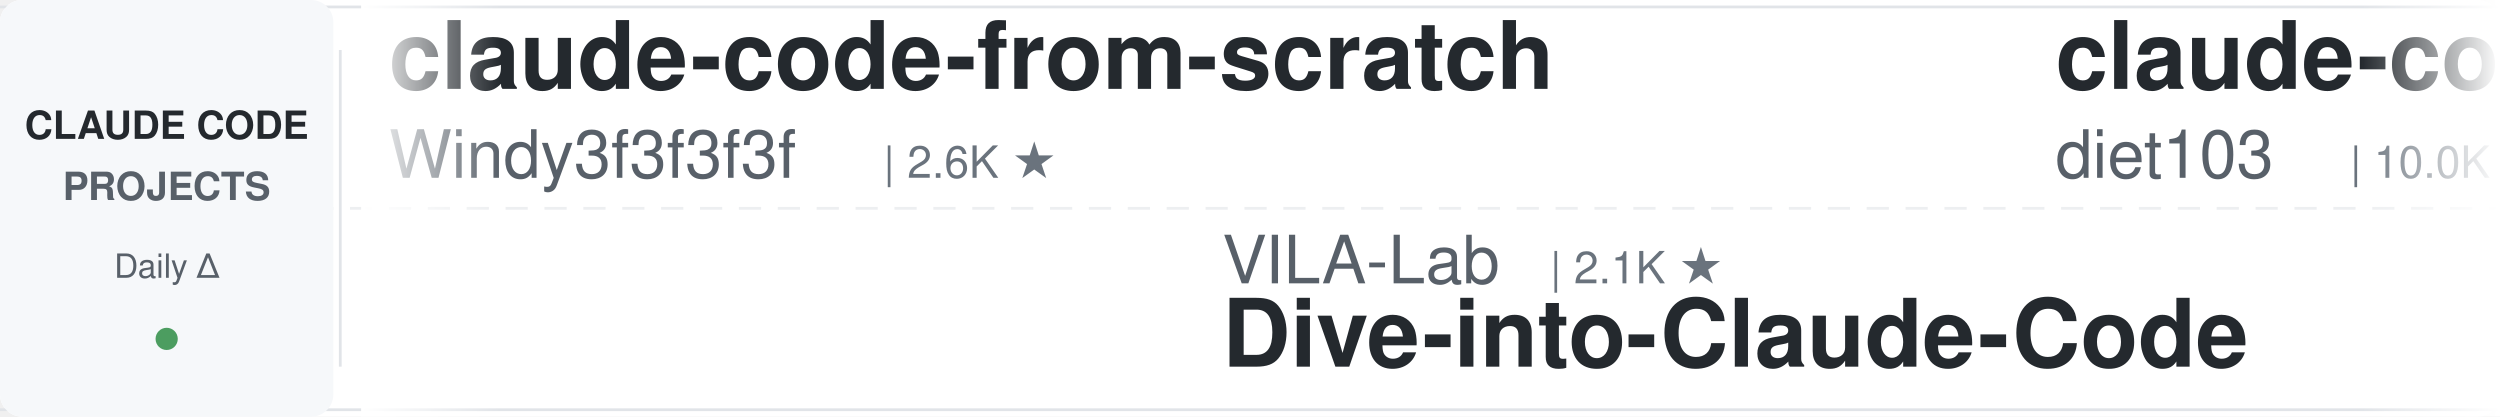
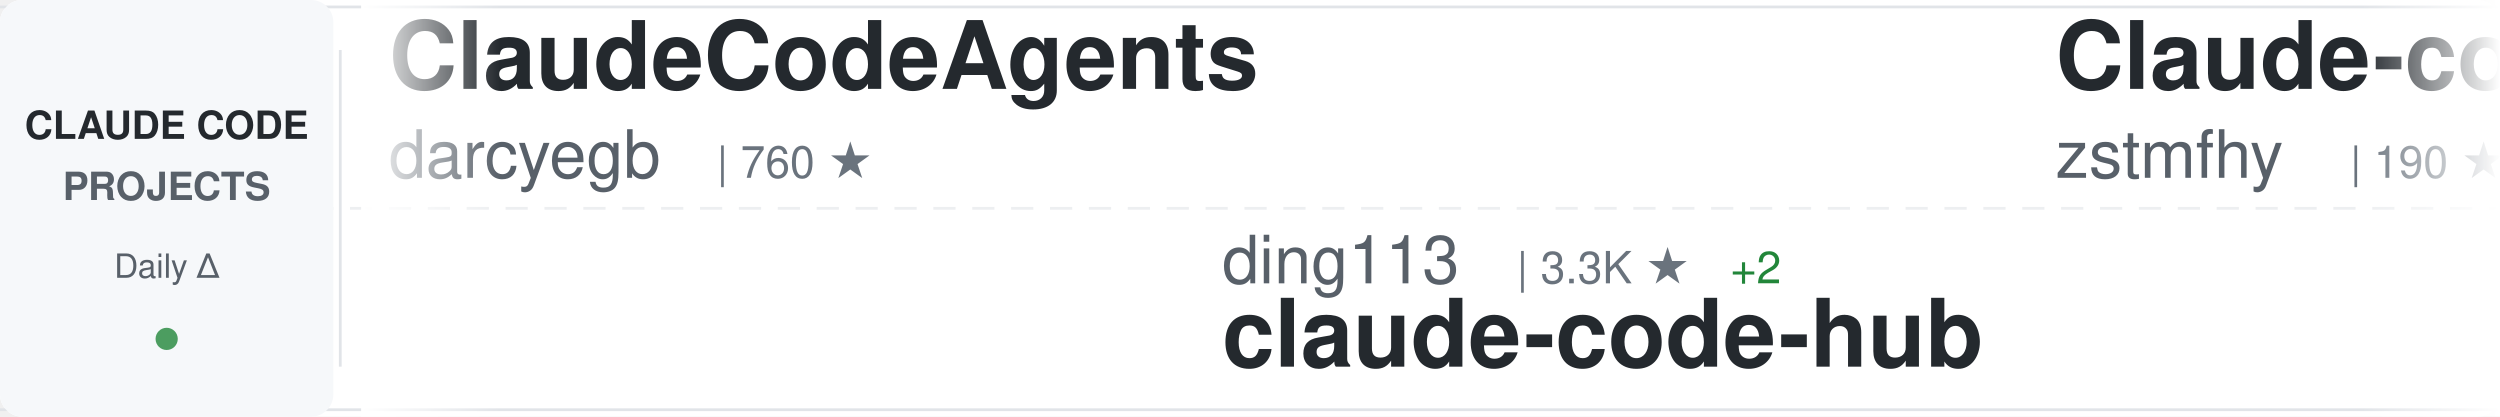
<svg xmlns="http://www.w3.org/2000/svg" width="900" height="150">
  <defs>
    <linearGradient id="awesomeLeftFade" x1="0%" y1="0%" x2="100%" y2="0%">
      <stop offset="0%" style="stop-color:#ffffff;stop-opacity:1" />
      <stop offset="100%" style="stop-color:#ffffff;stop-opacity:0" />
    </linearGradient>
    <linearGradient id="awesomeRightFade" x1="0%" y1="0%" x2="100%" y2="0%">
      <stop offset="0%" style="stop-color:#ffffff;stop-opacity:0" />
      <stop offset="100%" style="stop-color:#ffffff;stop-opacity:1" />
    </linearGradient>
  </defs>
  <rect width="900" height="150" fill="#ffffff" rx="8" />
  <rect x="0" y="2" width="900" height="1" fill="#e1e4e8" />
  <rect x="0" y="147" width="900" height="1" fill="#e1e4e8" />
  <line x1="0" y1="75" x2="900" y2="75" stroke="#e1e4e8" stroke-width="1" stroke-dasharray="8 6" opacity="0.6" />
  <rect x="0" y="0" width="120" height="150" fill="#f6f8fa" rx="8" />
  <text x="60" y="50" font-family="-apple-system, BlinkMacSystemFont, 'Segoe UI', Helvetica, Arial, sans-serif" font-size="14" font-weight="600" fill="#24292e" text-anchor="middle">CLAUDE CODE</text>
  <text x="60" y="72" font-family="-apple-system, BlinkMacSystemFont, 'Segoe UI', Helvetica, Arial, sans-serif" font-size="14" font-weight="600" fill="#586069" text-anchor="middle">PROJECTS</text>
  <text x="60" y="100" font-family="-apple-system, BlinkMacSystemFont, 'Segoe UI', Helvetica, Arial, sans-serif" font-size="12" font-weight="500" fill="#586069" text-anchor="middle">Daily Δ</text>
  <circle cx="60" cy="122" r="4" fill="#22863a" opacity="0.8" />
  <rect x="122" y="18" width="1" height="114" fill="#e1e4e8" />
  <clipPath id="awesomeTickerClip">
    <rect x="130" y="0" width="770" height="150" />
  </clipPath>
  <g clip-path="url(#awesomeTickerClip)">
    <g id="awesomeTickerItems">
      <animateTransform attributeName="transform" attributeType="XML" type="translate" from="0 0" to="-3000 0" dur="54s" repeatCount="indefinite" />
      <g transform="translate(0, 0)">
-         <text x="140" y="32" font-family="-apple-system, BlinkMacSystemFont, 'Segoe UI', Helvetica, Arial, sans-serif" font-size="34" font-weight="600" fill="#24292e">claude-code-from-scratch</text>
-         <text x="140" y="64" font-family="-apple-system, BlinkMacSystemFont, 'Segoe UI', Helvetica, Arial, sans-serif" font-size="24" font-weight="400" fill="#586069">Windy3f3f3f3f</text>
-         <text x="318" y="64" font-family="-apple-system, BlinkMacSystemFont, 'Segoe UI', Helvetica, Arial, sans-serif" font-size="16" font-weight="500" fill="#6a737d">| 2.6K ★</text>
+         <text x="140" y="32" font-family="-apple-system, BlinkMacSystemFont, 'Segoe UI', Helvetica, Arial, sans-serif" font-size="34" font-weight="600" fill="#24292e">ClaudeCodeAgents</text>
+         <text x="140" y="64" font-family="-apple-system, BlinkMacSystemFont, 'Segoe UI', Helvetica, Arial, sans-serif" font-size="24" font-weight="400" fill="#586069">darcyegb</text>
+         <text x="258" y="64" font-family="-apple-system, BlinkMacSystemFont, 'Segoe UI', Helvetica, Arial, sans-serif" font-size="16" font-weight="500" fill="#6a737d">| 760 ★</text>
      </g>
      <g transform="translate(300, 0)">
-         <text x="140" y="102" font-family="-apple-system, BlinkMacSystemFont, 'Segoe UI', Helvetica, Arial, sans-serif" font-size="24" font-weight="400" fill="#586069">VILA-Lab</text>
-         <text x="258" y="102" font-family="-apple-system, BlinkMacSystemFont, 'Segoe UI', Helvetica, Arial, sans-serif" font-size="16" font-weight="500" fill="#6a737d">| 2.1K ★</text>
-         <text x="140" y="132" font-family="-apple-system, BlinkMacSystemFont, 'Segoe UI', Helvetica, Arial, sans-serif" font-size="34" font-weight="600" fill="#24292e">Dive-into-Claude-Code</text>
+         <text x="140" y="102" font-family="-apple-system, BlinkMacSystemFont, 'Segoe UI', Helvetica, Arial, sans-serif" font-size="24" font-weight="400" fill="#586069">ding113</text>
+         <text x="246" y="102" font-family="-apple-system, BlinkMacSystemFont, 'Segoe UI', Helvetica, Arial, sans-serif" font-size="16" font-weight="500" fill="#6a737d">| 3.3K ★</text>
+         <text x="323" y="102" font-family="-apple-system, BlinkMacSystemFont, 'Segoe UI', Helvetica, Arial, sans-serif" font-size="16" font-weight="500" fill="#22863a"> +2</text>
+         <text x="140" y="132" font-family="-apple-system, BlinkMacSystemFont, 'Segoe UI', Helvetica, Arial, sans-serif" font-size="34" font-weight="600" fill="#24292e">claude-code-hub</text>
      </g>
      <g transform="translate(600, 0)">
-         <text x="140" y="32" font-family="-apple-system, BlinkMacSystemFont, 'Segoe UI', Helvetica, Arial, sans-serif" font-size="34" font-weight="600" fill="#24292e">claude-code-infrastructu...</text>
-         <text x="140" y="64" font-family="-apple-system, BlinkMacSystemFont, 'Segoe UI', Helvetica, Arial, sans-serif" font-size="24" font-weight="400" fill="#586069">diet103</text>
-         <text x="246" y="64" font-family="-apple-system, BlinkMacSystemFont, 'Segoe UI', Helvetica, Arial, sans-serif" font-size="16" font-weight="500" fill="#6a737d">| 10.0K ★</text>
+         <text x="140" y="32" font-family="-apple-system, BlinkMacSystemFont, 'Segoe UI', Helvetica, Arial, sans-serif" font-size="34" font-weight="600" fill="#24292e">Claude-code</text>
+         <text x="140" y="64" font-family="-apple-system, BlinkMacSystemFont, 'Segoe UI', Helvetica, Arial, sans-serif" font-size="24" font-weight="400" fill="#586069">zstmfhy</text>
+         <text x="246" y="64" font-family="-apple-system, BlinkMacSystemFont, 'Segoe UI', Helvetica, Arial, sans-serif" font-size="16" font-weight="500" fill="#6a737d">| 190 ★</text>
+       </g>
+       <g transform="translate(900, 0)">
+         <text x="140" y="102" font-family="-apple-system, BlinkMacSystemFont, 'Segoe UI', Helvetica, Arial, sans-serif" font-size="24" font-weight="400" fill="#586069">guanshan</text>
+         <text x="258" y="102" font-family="-apple-system, BlinkMacSystemFont, 'Segoe UI', Helvetica, Arial, sans-serif" font-size="16" font-weight="500" fill="#6a737d">| 61 ★</text>
+         <text x="140" y="132" font-family="-apple-system, BlinkMacSystemFont, 'Segoe UI', Helvetica, Arial, sans-serif" font-size="34" font-weight="600" fill="#24292e">ClaudeCode</text>
+       </g>
+       <g transform="translate(1200, 0)">
+         <text x="140" y="32" font-family="-apple-system, BlinkMacSystemFont, 'Segoe UI', Helvetica, Arial, sans-serif" font-size="34" font-weight="600" fill="#24292e">awesome-claude-code-plug...</text>
+         <text x="140" y="64" font-family="-apple-system, BlinkMacSystemFont, 'Segoe UI', Helvetica, Arial, sans-serif" font-size="24" font-weight="400" fill="#586069">ccplugins</text>
+         <text x="270" y="64" font-family="-apple-system, BlinkMacSystemFont, 'Segoe UI', Helvetica, Arial, sans-serif" font-size="16" font-weight="500" fill="#6a737d">| 921 ★</text>
+       </g>
+       <g transform="translate(1500, 0)">
+         <text x="140" y="102" font-family="-apple-system, BlinkMacSystemFont, 'Segoe UI', Helvetica, Arial, sans-serif" font-size="24" font-weight="400" fill="#586069">repowise-dev</text>
+         <text x="306" y="102" font-family="-apple-system, BlinkMacSystemFont, 'Segoe UI', Helvetica, Arial, sans-serif" font-size="16" font-weight="500" fill="#6a737d">| 1.2K ★</text>
+         <text x="140" y="132" font-family="-apple-system, BlinkMacSystemFont, 'Segoe UI', Helvetica, Arial, sans-serif" font-size="34" font-weight="600" fill="#24292e">claude-code-prompts</text>
+       </g>
+       <g transform="translate(1800, 0)">
+         <text x="140" y="32" font-family="-apple-system, BlinkMacSystemFont, 'Segoe UI', Helvetica, Arial, sans-serif" font-size="34" font-weight="600" fill="#24292e">claude-code-templates</text>
+         <text x="140" y="64" font-family="-apple-system, BlinkMacSystemFont, 'Segoe UI', Helvetica, Arial, sans-serif" font-size="24" font-weight="400" fill="#586069">davila7</text>
+         <text x="246" y="64" font-family="-apple-system, BlinkMacSystemFont, 'Segoe UI', Helvetica, Arial, sans-serif" font-size="16" font-weight="500" fill="#6a737d">| 30.3K ★</text>
        <text x="332" y="64" font-family="-apple-system, BlinkMacSystemFont, 'Segoe UI', Helvetica, Arial, sans-serif" font-size="16" font-weight="500" fill="#22863a"> +1</text>
      </g>
-       <g transform="translate(900, 0)">
-         <text x="140" y="102" font-family="-apple-system, BlinkMacSystemFont, 'Segoe UI', Helvetica, Arial, sans-serif" font-size="24" font-weight="400" fill="#586069">luyao618</text>
-         <text x="258" y="102" font-family="-apple-system, BlinkMacSystemFont, 'Segoe UI', Helvetica, Arial, sans-serif" font-size="16" font-weight="500" fill="#6a737d">| 1.7K ★</text>
-         <text x="335" y="102" font-family="-apple-system, BlinkMacSystemFont, 'Segoe UI', Helvetica, Arial, sans-serif" font-size="16" font-weight="500" fill="#22863a"> +1</text>
-         <text x="140" y="132" font-family="-apple-system, BlinkMacSystemFont, 'Segoe UI', Helvetica, Arial, sans-serif" font-size="34" font-weight="600" fill="#24292e">Claude-Code-Source-Study</text>
-       </g>
-       <g transform="translate(1200, 0)">
-         <text x="140" y="32" font-family="-apple-system, BlinkMacSystemFont, 'Segoe UI', Helvetica, Arial, sans-serif" font-size="34" font-weight="600" fill="#24292e">edmunds-claude-code</text>
-         <text x="140" y="64" font-family="-apple-system, BlinkMacSystemFont, 'Segoe UI', Helvetica, Arial, sans-serif" font-size="24" font-weight="400" fill="#586069">edmund-io</text>
-         <text x="270" y="64" font-family="-apple-system, BlinkMacSystemFont, 'Segoe UI', Helvetica, Arial, sans-serif" font-size="16" font-weight="500" fill="#6a737d">| 1.5K ★</text>
-       </g>
-       <g transform="translate(1500, 0)">
-         <text x="140" y="102" font-family="-apple-system, BlinkMacSystemFont, 'Segoe UI', Helvetica, Arial, sans-serif" font-size="24" font-weight="400" fill="#586069">wanshuiyin</text>
-         <text x="282" y="102" font-family="-apple-system, BlinkMacSystemFont, 'Segoe UI', Helvetica, Arial, sans-serif" font-size="16" font-weight="500" fill="#6a737d">| 14.9K ★</text>
-         <text x="368" y="102" font-family="-apple-system, BlinkMacSystemFont, 'Segoe UI', Helvetica, Arial, sans-serif" font-size="16" font-weight="500" fill="#22863a"> +4</text>
-         <text x="140" y="132" font-family="-apple-system, BlinkMacSystemFont, 'Segoe UI', Helvetica, Arial, sans-serif" font-size="34" font-weight="600" fill="#24292e">Auto-claude-code-researc...</text>
-       </g>
-       <g transform="translate(1800, 0)">
-         <text x="140" y="32" font-family="-apple-system, BlinkMacSystemFont, 'Segoe UI', Helvetica, Arial, sans-serif" font-size="34" font-weight="600" fill="#24292e">awesome-claude-code-tool...</text>
-         <text x="140" y="64" font-family="-apple-system, BlinkMacSystemFont, 'Segoe UI', Helvetica, Arial, sans-serif" font-size="24" font-weight="400" fill="#586069">rohitg00</text>
-         <text x="258" y="64" font-family="-apple-system, BlinkMacSystemFont, 'Segoe UI', Helvetica, Arial, sans-serif" font-size="16" font-weight="500" fill="#6a737d">| 2.5K ★</text>
-       </g>
      <g transform="translate(2100, 0)">
-         <text x="140" y="102" font-family="-apple-system, BlinkMacSystemFont, 'Segoe UI', Helvetica, Arial, sans-serif" font-size="24" font-weight="400" fill="#586069">disler</text>
-         <text x="234" y="102" font-family="-apple-system, BlinkMacSystemFont, 'Segoe UI', Helvetica, Arial, sans-serif" font-size="16" font-weight="500" fill="#6a737d">| 3.9K ★</text>
-         <text x="311" y="102" font-family="-apple-system, BlinkMacSystemFont, 'Segoe UI', Helvetica, Arial, sans-serif" font-size="16" font-weight="500" fill="#22863a"> +1</text>
-         <text x="140" y="132" font-family="-apple-system, BlinkMacSystemFont, 'Segoe UI', Helvetica, Arial, sans-serif" font-size="34" font-weight="600" fill="#24292e">claude-code-hooks-master...</text>
+         <text x="140" y="102" font-family="-apple-system, BlinkMacSystemFont, 'Segoe UI', Helvetica, Arial, sans-serif" font-size="24" font-weight="400" fill="#586069">hangsman</text>
+         <text x="258" y="102" font-family="-apple-system, BlinkMacSystemFont, 'Segoe UI', Helvetica, Arial, sans-serif" font-size="16" font-weight="500" fill="#6a737d">| 790 ★</text>
+         <text x="140" y="132" font-family="-apple-system, BlinkMacSystemFont, 'Segoe UI', Helvetica, Arial, sans-serif" font-size="34" font-weight="600" fill="#24292e">claude-code-source</text>
      </g>
      <g transform="translate(2400, 0)">
-         <text x="140" y="32" font-family="-apple-system, BlinkMacSystemFont, 'Segoe UI', Helvetica, Arial, sans-serif" font-size="34" font-weight="600" fill="#24292e">claude-code-rust</text>
-         <text x="140" y="64" font-family="-apple-system, BlinkMacSystemFont, 'Segoe UI', Helvetica, Arial, sans-serif" font-size="24" font-weight="400" fill="#586069">lorryjovens-hub</text>
-         <text x="342" y="64" font-family="-apple-system, BlinkMacSystemFont, 'Segoe UI', Helvetica, Arial, sans-serif" font-size="16" font-weight="500" fill="#6a737d">| 1.7K ★</text>
-         <text x="419" y="64" font-family="-apple-system, BlinkMacSystemFont, 'Segoe UI', Helvetica, Arial, sans-serif" font-size="16" font-weight="500" fill="#cb2431"> -1</text>
+         <text x="140" y="32" font-family="-apple-system, BlinkMacSystemFont, 'Segoe UI', Helvetica, Arial, sans-serif" font-size="34" font-weight="600" fill="#24292e">collection-claude-code-s...</text>
+         <text x="140" y="64" font-family="-apple-system, BlinkMacSystemFont, 'Segoe UI', Helvetica, Arial, sans-serif" font-size="24" font-weight="400" fill="#586069">chauncygu</text>
+         <text x="270" y="64" font-family="-apple-system, BlinkMacSystemFont, 'Segoe UI', Helvetica, Arial, sans-serif" font-size="16" font-weight="500" fill="#6a737d">| 2.8K ★</text>
      </g>
      <g transform="translate(2700, 0)">
-         <text x="140" y="102" font-family="-apple-system, BlinkMacSystemFont, 'Segoe UI', Helvetica, Arial, sans-serif" font-size="24" font-weight="400" fill="#586069">zebbern</text>
-         <text x="246" y="102" font-family="-apple-system, BlinkMacSystemFont, 'Segoe UI', Helvetica, Arial, sans-serif" font-size="16" font-weight="500" fill="#6a737d">| 4.6K ★</text>
-         <text x="323" y="102" font-family="-apple-system, BlinkMacSystemFont, 'Segoe UI', Helvetica, Arial, sans-serif" font-size="16" font-weight="500" fill="#22863a"> +1</text>
-         <text x="140" y="132" font-family="-apple-system, BlinkMacSystemFont, 'Segoe UI', Helvetica, Arial, sans-serif" font-size="34" font-weight="600" fill="#24292e">claude-code-guide</text>
+         <text x="140" y="102" font-family="-apple-system, BlinkMacSystemFont, 'Segoe UI', Helvetica, Arial, sans-serif" font-size="24" font-weight="400" fill="#586069">nicedreamzapp</text>
+         <text x="318" y="102" font-family="-apple-system, BlinkMacSystemFont, 'Segoe UI', Helvetica, Arial, sans-serif" font-size="16" font-weight="500" fill="#6a737d">| 3.2K ★</text>
+         <text x="140" y="132" font-family="-apple-system, BlinkMacSystemFont, 'Segoe UI', Helvetica, Arial, sans-serif" font-size="34" font-weight="600" fill="#24292e">claude-code-local</text>
      </g>
      <g transform="translate(3000, 0)">
-         <text x="140" y="32" font-family="-apple-system, BlinkMacSystemFont, 'Segoe UI', Helvetica, Arial, sans-serif" font-size="34" font-weight="600" fill="#24292e">claude-code-from-scratch</text>
-         <text x="140" y="64" font-family="-apple-system, BlinkMacSystemFont, 'Segoe UI', Helvetica, Arial, sans-serif" font-size="24" font-weight="400" fill="#586069">Windy3f3f3f3f</text>
-         <text x="318" y="64" font-family="-apple-system, BlinkMacSystemFont, 'Segoe UI', Helvetica, Arial, sans-serif" font-size="16" font-weight="500" fill="#6a737d">| 2.6K ★</text>
+         <text x="140" y="32" font-family="-apple-system, BlinkMacSystemFont, 'Segoe UI', Helvetica, Arial, sans-serif" font-size="34" font-weight="600" fill="#24292e">ClaudeCodeAgents</text>
+         <text x="140" y="64" font-family="-apple-system, BlinkMacSystemFont, 'Segoe UI', Helvetica, Arial, sans-serif" font-size="24" font-weight="400" fill="#586069">darcyegb</text>
+         <text x="258" y="64" font-family="-apple-system, BlinkMacSystemFont, 'Segoe UI', Helvetica, Arial, sans-serif" font-size="16" font-weight="500" fill="#6a737d">| 760 ★</text>
      </g>
      <g transform="translate(3300, 0)">
-         <text x="140" y="102" font-family="-apple-system, BlinkMacSystemFont, 'Segoe UI', Helvetica, Arial, sans-serif" font-size="24" font-weight="400" fill="#586069">VILA-Lab</text>
-         <text x="258" y="102" font-family="-apple-system, BlinkMacSystemFont, 'Segoe UI', Helvetica, Arial, sans-serif" font-size="16" font-weight="500" fill="#6a737d">| 2.1K ★</text>
-         <text x="140" y="132" font-family="-apple-system, BlinkMacSystemFont, 'Segoe UI', Helvetica, Arial, sans-serif" font-size="34" font-weight="600" fill="#24292e">Dive-into-Claude-Code</text>
+         <text x="140" y="102" font-family="-apple-system, BlinkMacSystemFont, 'Segoe UI', Helvetica, Arial, sans-serif" font-size="24" font-weight="400" fill="#586069">ding113</text>
+         <text x="246" y="102" font-family="-apple-system, BlinkMacSystemFont, 'Segoe UI', Helvetica, Arial, sans-serif" font-size="16" font-weight="500" fill="#6a737d">| 3.3K ★</text>
+         <text x="323" y="102" font-family="-apple-system, BlinkMacSystemFont, 'Segoe UI', Helvetica, Arial, sans-serif" font-size="16" font-weight="500" fill="#22863a"> +2</text>
+         <text x="140" y="132" font-family="-apple-system, BlinkMacSystemFont, 'Segoe UI', Helvetica, Arial, sans-serif" font-size="34" font-weight="600" fill="#24292e">claude-code-hub</text>
      </g>
      <g transform="translate(3600, 0)">
-         <text x="140" y="32" font-family="-apple-system, BlinkMacSystemFont, 'Segoe UI', Helvetica, Arial, sans-serif" font-size="34" font-weight="600" fill="#24292e">claude-code-infrastructu...</text>
-         <text x="140" y="64" font-family="-apple-system, BlinkMacSystemFont, 'Segoe UI', Helvetica, Arial, sans-serif" font-size="24" font-weight="400" fill="#586069">diet103</text>
-         <text x="246" y="64" font-family="-apple-system, BlinkMacSystemFont, 'Segoe UI', Helvetica, Arial, sans-serif" font-size="16" font-weight="500" fill="#6a737d">| 10.0K ★</text>
-         <text x="332" y="64" font-family="-apple-system, BlinkMacSystemFont, 'Segoe UI', Helvetica, Arial, sans-serif" font-size="16" font-weight="500" fill="#22863a"> +1</text>
+         <text x="140" y="32" font-family="-apple-system, BlinkMacSystemFont, 'Segoe UI', Helvetica, Arial, sans-serif" font-size="34" font-weight="600" fill="#24292e">Claude-code</text>
+         <text x="140" y="64" font-family="-apple-system, BlinkMacSystemFont, 'Segoe UI', Helvetica, Arial, sans-serif" font-size="24" font-weight="400" fill="#586069">zstmfhy</text>
+         <text x="246" y="64" font-family="-apple-system, BlinkMacSystemFont, 'Segoe UI', Helvetica, Arial, sans-serif" font-size="16" font-weight="500" fill="#6a737d">| 190 ★</text>
      </g>
      <g transform="translate(3900, 0)">
-         <text x="140" y="102" font-family="-apple-system, BlinkMacSystemFont, 'Segoe UI', Helvetica, Arial, sans-serif" font-size="24" font-weight="400" fill="#586069">luyao618</text>
-         <text x="258" y="102" font-family="-apple-system, BlinkMacSystemFont, 'Segoe UI', Helvetica, Arial, sans-serif" font-size="16" font-weight="500" fill="#6a737d">| 1.7K ★</text>
-         <text x="335" y="102" font-family="-apple-system, BlinkMacSystemFont, 'Segoe UI', Helvetica, Arial, sans-serif" font-size="16" font-weight="500" fill="#22863a"> +1</text>
-         <text x="140" y="132" font-family="-apple-system, BlinkMacSystemFont, 'Segoe UI', Helvetica, Arial, sans-serif" font-size="34" font-weight="600" fill="#24292e">Claude-Code-Source-Study</text>
+         <text x="140" y="102" font-family="-apple-system, BlinkMacSystemFont, 'Segoe UI', Helvetica, Arial, sans-serif" font-size="24" font-weight="400" fill="#586069">guanshan</text>
+         <text x="258" y="102" font-family="-apple-system, BlinkMacSystemFont, 'Segoe UI', Helvetica, Arial, sans-serif" font-size="16" font-weight="500" fill="#6a737d">| 61 ★</text>
+         <text x="140" y="132" font-family="-apple-system, BlinkMacSystemFont, 'Segoe UI', Helvetica, Arial, sans-serif" font-size="34" font-weight="600" fill="#24292e">ClaudeCode</text>
      </g>
    </g>
  </g>
  <rect x="130" y="0" width="50" height="150" fill="url(#awesomeLeftFade)" />
  <rect x="850" y="0" width="50" height="150" fill="url(#awesomeRightFade)" />
</svg>
